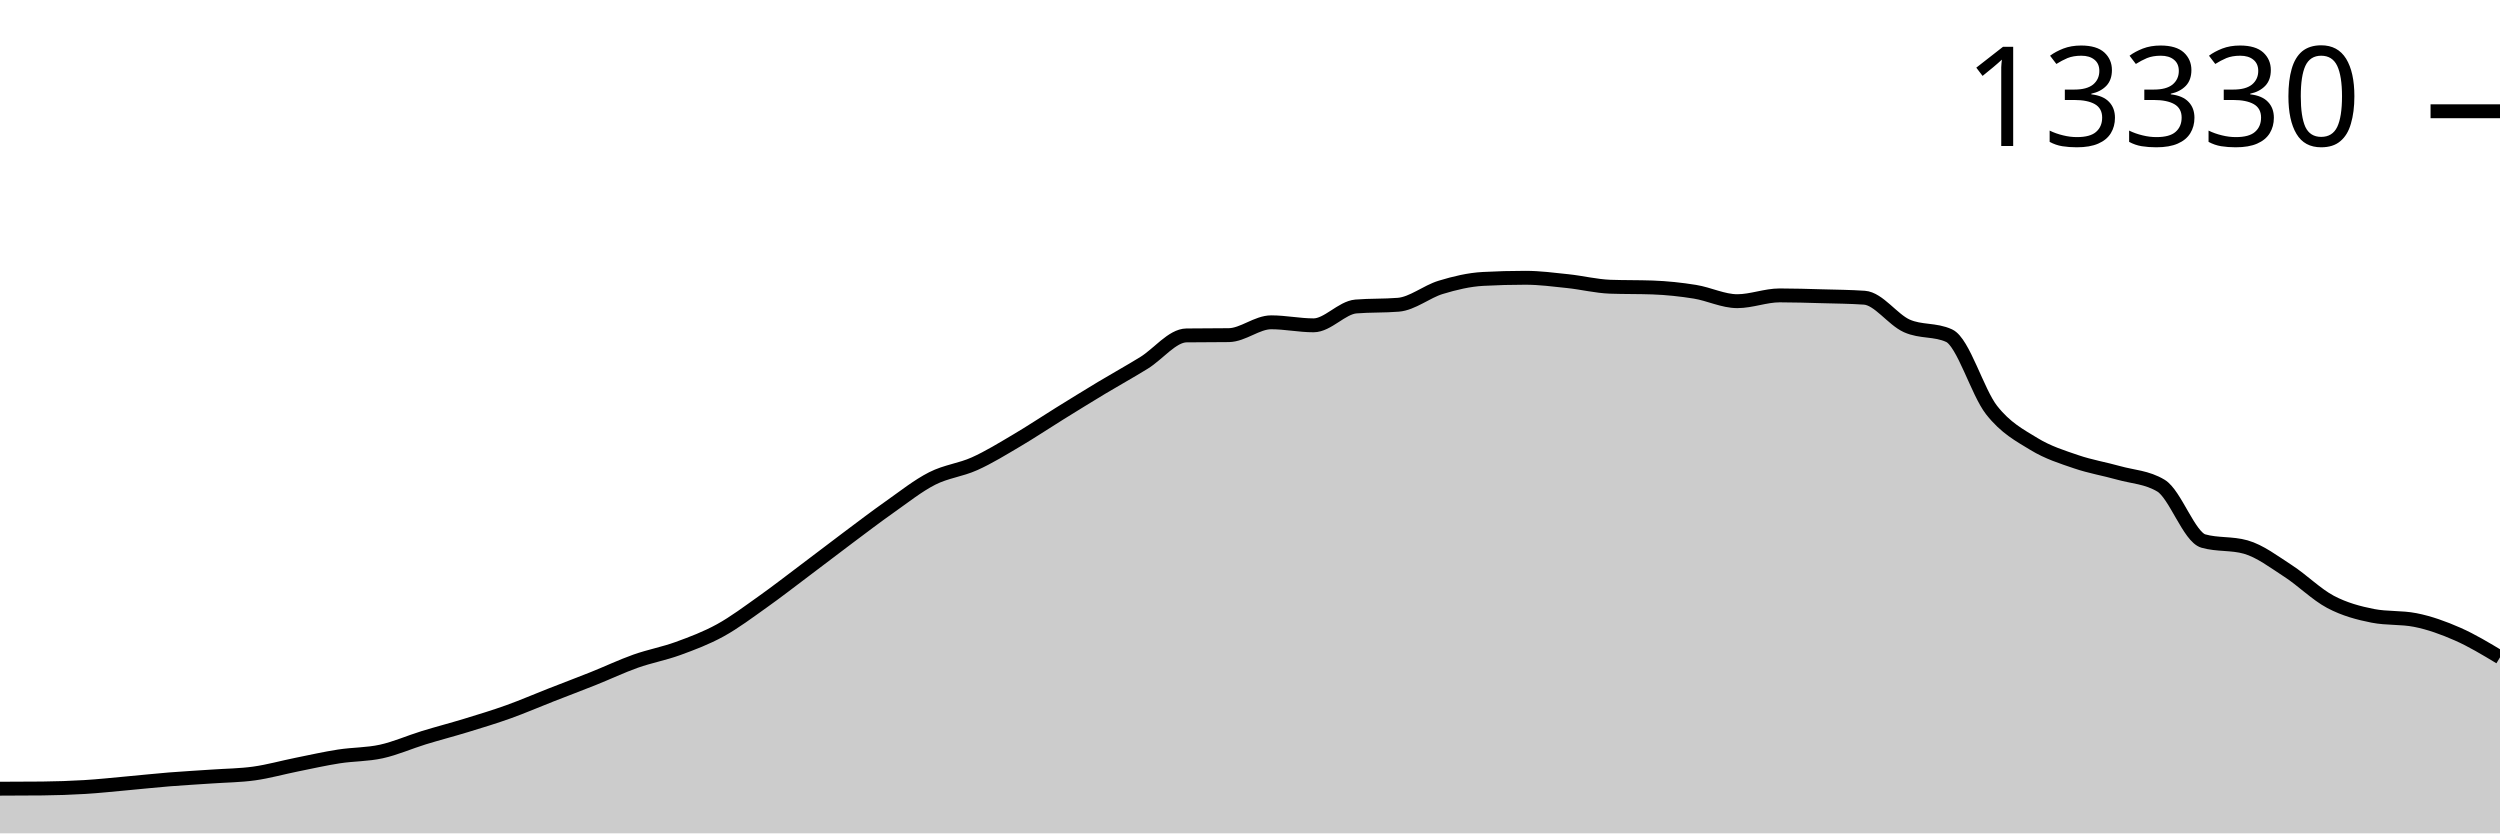
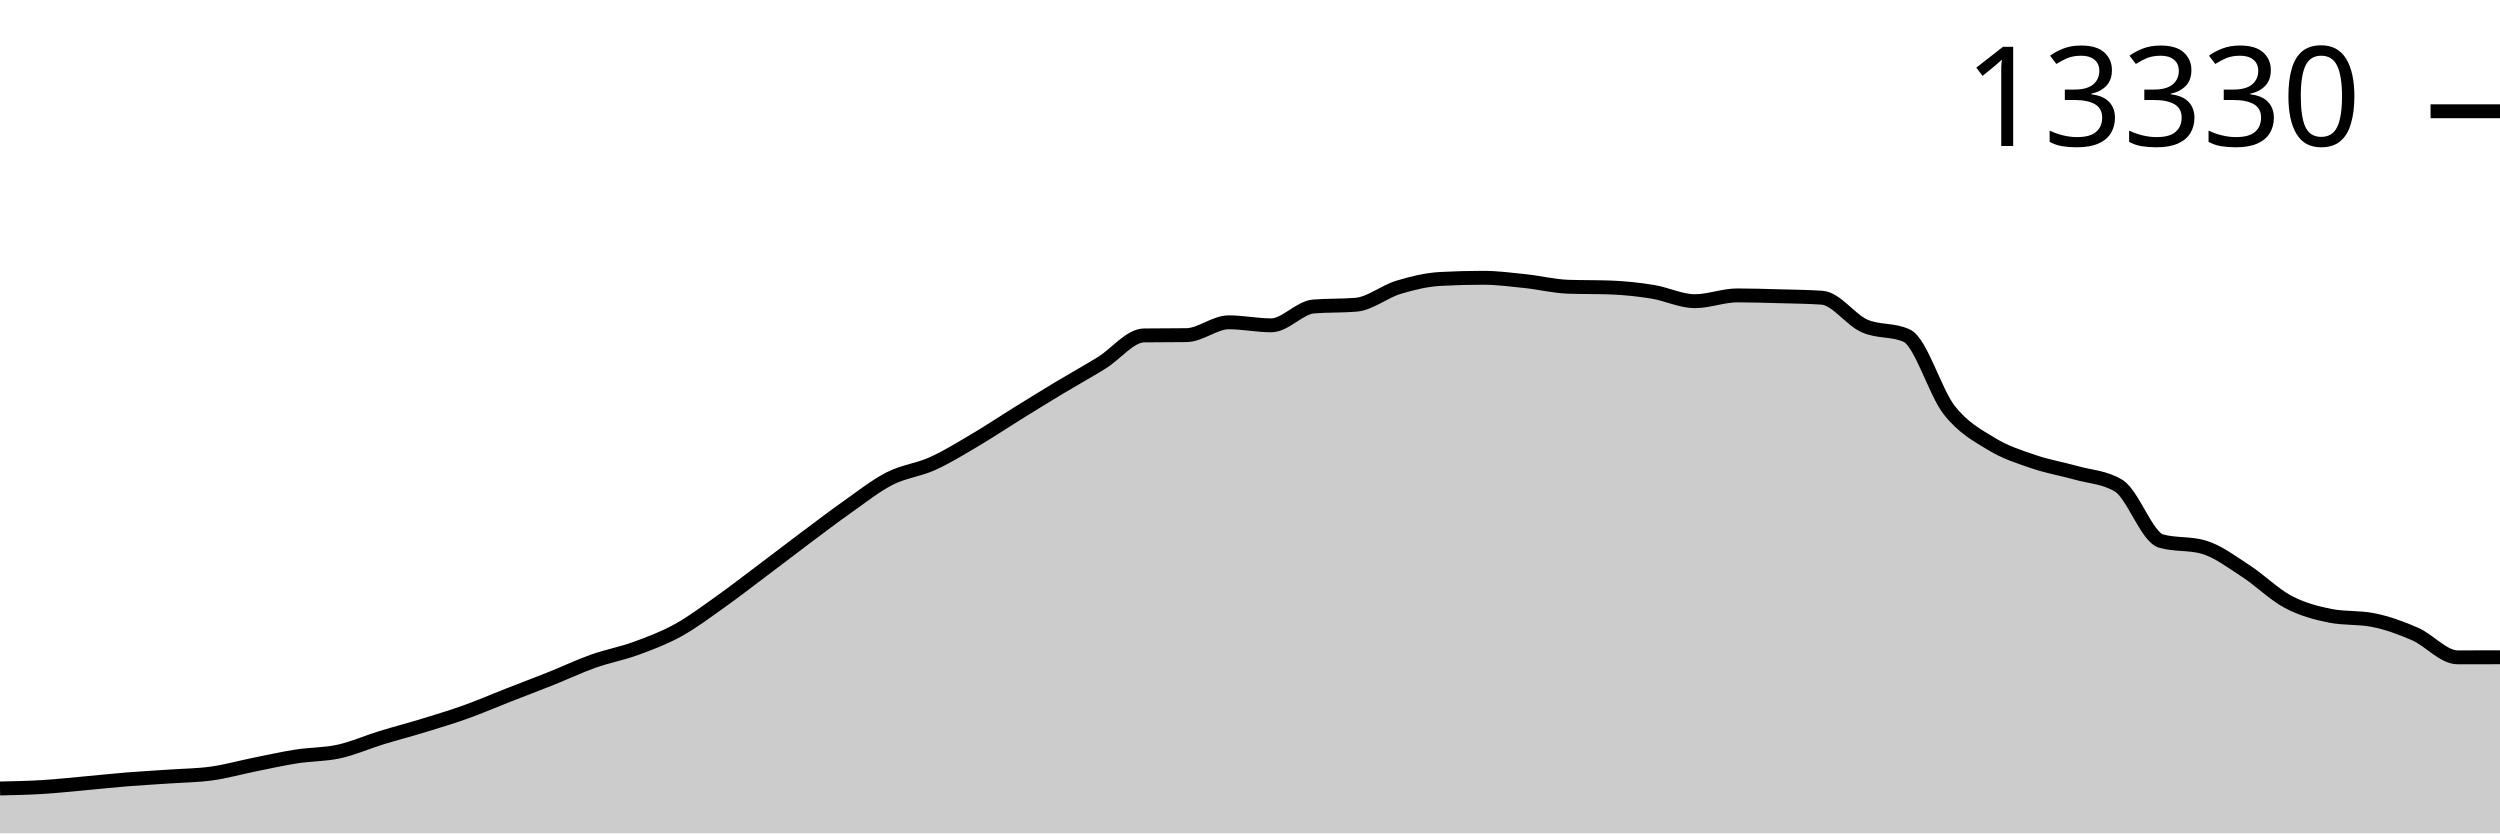
<svg xmlns="http://www.w3.org/2000/svg" viewBox="0 0 180 60">
  <g transform="translate(0,20)">
-     <path class="area" fill="rgba(0, 0, 0, 0.2)" d="M0,36.786C1.017,36.784,2.034,36.781,3.051,36.771C4.068,36.76,5.085,36.727,6.102,36.665C7.119,36.604,8.136,36.492,9.153,36.4C10.169,36.309,11.186,36.197,12.203,36.115C13.22,36.034,14.237,35.98,15.254,35.909C16.271,35.838,17.288,35.833,18.305,35.69C19.322,35.548,20.339,35.259,21.356,35.055C22.373,34.85,23.39,34.62,24.407,34.462C25.424,34.304,26.441,34.331,27.458,34.107C28.475,33.883,29.492,33.429,30.508,33.116C31.525,32.804,32.542,32.542,33.559,32.231C34.576,31.92,35.593,31.613,36.61,31.248C37.627,30.883,38.644,30.441,39.661,30.043C40.678,29.644,41.695,29.264,42.712,28.857C43.729,28.451,44.746,27.966,45.763,27.605C46.78,27.245,47.797,27.063,48.814,26.693C49.831,26.322,50.847,25.942,51.864,25.382C52.881,24.823,53.898,24.056,54.915,23.335C55.932,22.614,56.949,21.821,57.966,21.057C58.983,20.293,60,19.509,61.017,18.748C62.034,17.988,63.051,17.21,64.068,16.494C65.085,15.777,66.102,14.967,67.119,14.45C68.136,13.933,69.153,13.847,70.169,13.389C71.186,12.932,72.203,12.304,73.22,11.704C74.237,11.105,75.254,10.424,76.271,9.793C77.288,9.163,78.305,8.533,79.322,7.921C80.339,7.31,81.356,6.752,82.373,6.123C83.39,5.495,84.407,4.163,85.424,4.15C86.441,4.137,87.458,4.143,88.475,4.13C89.492,4.117,90.508,3.206,91.525,3.206C92.542,3.206,93.559,3.424,94.576,3.424C95.593,3.424,96.61,2.15,97.627,2.067C98.644,1.984,99.661,2.025,100.678,1.942C101.695,1.859,102.712,1,103.729,0.69C104.746,0.38,105.763,0.137,106.78,0.082C107.797,0.027,108.814,0,109.831,0C110.847,0,111.864,0.135,112.881,0.242C113.898,0.349,114.915,0.607,115.932,0.644C116.949,0.68,117.966,0.662,118.983,0.698C120,0.735,121.017,0.842,122.034,1.006C123.051,1.171,124.068,1.685,125.085,1.685C126.102,1.685,127.119,1.268,128.136,1.268C129.153,1.268,130.169,1.302,131.186,1.33C132.203,1.358,133.22,1.365,134.237,1.435C135.254,1.505,136.271,3.008,137.288,3.463C138.305,3.919,139.322,3.699,140.339,4.169C141.356,4.64,142.373,8.221,143.39,9.52C144.407,10.82,145.424,11.344,146.441,11.966C147.458,12.587,148.475,12.902,149.492,13.249C150.508,13.596,151.525,13.762,152.542,14.048C153.559,14.335,154.576,14.355,155.593,14.969C156.61,15.582,157.627,18.666,158.644,18.955C159.661,19.243,160.678,19.099,161.695,19.388C162.712,19.676,163.729,20.454,164.746,21.112C165.763,21.769,166.78,22.796,167.797,23.335C168.814,23.873,169.831,24.141,170.847,24.341C171.864,24.541,172.881,24.441,173.898,24.641C174.915,24.841,175.932,25.207,176.949,25.655C177.966,26.103,178.983,26.716,180,27.328L180,40C178.983,40,177.966,40,176.949,40C175.932,40,174.915,40,173.898,40C172.881,40,171.864,40,170.847,40C169.831,40,168.814,40,167.797,40C166.78,40,165.763,40,164.746,40C163.729,40,162.712,40,161.695,40C160.678,40,159.661,40,158.644,40C157.627,40,156.61,40,155.593,40C154.576,40,153.559,40,152.542,40C151.525,40,150.508,40,149.492,40C148.475,40,147.458,40,146.441,40C145.424,40,144.407,40,143.39,40C142.373,40,141.356,40,140.339,40C139.322,40,138.305,40,137.288,40C136.271,40,135.254,40,134.237,40C133.22,40,132.203,40,131.186,40C130.169,40,129.153,40,128.136,40C127.119,40,126.102,40,125.085,40C124.068,40,123.051,40,122.034,40C121.017,40,120,40,118.983,40C117.966,40,116.949,40,115.932,40C114.915,40,113.898,40,112.881,40C111.864,40,110.847,40,109.831,40C108.814,40,107.797,40,106.78,40C105.763,40,104.746,40,103.729,40C102.712,40,101.695,40,100.678,40C99.661,40,98.644,40,97.627,40C96.61,40,95.593,40,94.576,40C93.559,40,92.542,40,91.525,40C90.508,40,89.492,40,88.475,40C87.458,40,86.441,40,85.424,40C84.407,40,83.39,40,82.373,40C81.356,40,80.339,40,79.322,40C78.305,40,77.288,40,76.271,40C75.254,40,74.237,40,73.22,40C72.203,40,71.186,40,70.169,40C69.153,40,68.136,40,67.119,40C66.102,40,65.085,40,64.068,40C63.051,40,62.034,40,61.017,40C60,40,58.983,40,57.966,40C56.949,40,55.932,40,54.915,40C53.898,40,52.881,40,51.864,40C50.847,40,49.831,40,48.814,40C47.797,40,46.78,40,45.763,40C44.746,40,43.729,40,42.712,40C41.695,40,40.678,40,39.661,40C38.644,40,37.627,40,36.61,40C35.593,40,34.576,40,33.559,40C32.542,40,31.525,40,30.508,40C29.492,40,28.475,40,27.458,40C26.441,40,25.424,40,24.407,40C23.39,40,22.373,40,21.356,40C20.339,40,19.322,40,18.305,40C17.288,40,16.271,40,15.254,40C14.237,40,13.22,40,12.203,40C11.186,40,10.169,40,9.153,40C8.136,40,7.119,40,6.102,40C5.085,40,4.068,40,3.051,40C2.034,40,1.017,40,0,40Z" />
-     <path class="line" stroke="black" fill="none" d="M0,36.786C1.017,36.784,2.034,36.781,3.051,36.771C4.068,36.76,5.085,36.727,6.102,36.665C7.119,36.604,8.136,36.492,9.153,36.4C10.169,36.309,11.186,36.197,12.203,36.115C13.22,36.034,14.237,35.98,15.254,35.909C16.271,35.838,17.288,35.833,18.305,35.69C19.322,35.548,20.339,35.259,21.356,35.055C22.373,34.85,23.39,34.62,24.407,34.462C25.424,34.304,26.441,34.331,27.458,34.107C28.475,33.883,29.492,33.429,30.508,33.116C31.525,32.804,32.542,32.542,33.559,32.231C34.576,31.92,35.593,31.613,36.61,31.248C37.627,30.883,38.644,30.441,39.661,30.043C40.678,29.644,41.695,29.264,42.712,28.857C43.729,28.451,44.746,27.966,45.763,27.605C46.78,27.245,47.797,27.063,48.814,26.693C49.831,26.322,50.847,25.942,51.864,25.382C52.881,24.823,53.898,24.056,54.915,23.335C55.932,22.614,56.949,21.821,57.966,21.057C58.983,20.293,60,19.509,61.017,18.748C62.034,17.988,63.051,17.21,64.068,16.494C65.085,15.777,66.102,14.967,67.119,14.45C68.136,13.933,69.153,13.847,70.169,13.389C71.186,12.932,72.203,12.304,73.22,11.704C74.237,11.105,75.254,10.424,76.271,9.793C77.288,9.163,78.305,8.533,79.322,7.921C80.339,7.31,81.356,6.752,82.373,6.123C83.39,5.495,84.407,4.163,85.424,4.15C86.441,4.137,87.458,4.143,88.475,4.13C89.492,4.117,90.508,3.206,91.525,3.206C92.542,3.206,93.559,3.424,94.576,3.424C95.593,3.424,96.61,2.15,97.627,2.067C98.644,1.984,99.661,2.025,100.678,1.942C101.695,1.859,102.712,1,103.729,0.69C104.746,0.38,105.763,0.137,106.78,0.082C107.797,0.027,108.814,0,109.831,0C110.847,0,111.864,0.135,112.881,0.242C113.898,0.349,114.915,0.607,115.932,0.644C116.949,0.68,117.966,0.662,118.983,0.698C120,0.735,121.017,0.842,122.034,1.006C123.051,1.171,124.068,1.685,125.085,1.685C126.102,1.685,127.119,1.268,128.136,1.268C129.153,1.268,130.169,1.302,131.186,1.33C132.203,1.358,133.22,1.365,134.237,1.435C135.254,1.505,136.271,3.008,137.288,3.463C138.305,3.919,139.322,3.699,140.339,4.169C141.356,4.64,142.373,8.221,143.39,9.52C144.407,10.82,145.424,11.344,146.441,11.966C147.458,12.587,148.475,12.902,149.492,13.249C150.508,13.596,151.525,13.762,152.542,14.048C153.559,14.335,154.576,14.355,155.593,14.969C156.61,15.582,157.627,18.666,158.644,18.955C159.661,19.243,160.678,19.099,161.695,19.388C162.712,19.676,163.729,20.454,164.746,21.112C165.763,21.769,166.78,22.796,167.797,23.335C168.814,23.873,169.831,24.141,170.847,24.341C171.864,24.541,172.881,24.441,173.898,24.641C174.915,24.841,175.932,25.207,176.949,25.655C177.966,26.103,178.983,26.716,180,27.328" />
+     <path class="area" fill="rgba(0, 0, 0, 0.2)" d="M0,36.771C1.017,36.749,2.034,36.727,3.051,36.665C4.068,36.604,5.085,36.492,6.102,36.4C7.119,36.309,8.136,36.197,9.153,36.115C10.169,36.034,11.186,35.98,12.203,35.909C13.22,35.838,14.237,35.833,15.254,35.69C16.271,35.548,17.288,35.259,18.305,35.055C19.322,34.85,20.339,34.62,21.356,34.462C22.373,34.304,23.39,34.331,24.407,34.107C25.424,33.883,26.441,33.429,27.458,33.116C28.475,32.804,29.492,32.542,30.508,32.231C31.525,31.92,32.542,31.613,33.559,31.248C34.576,30.883,35.593,30.441,36.61,30.043C37.627,29.644,38.644,29.264,39.661,28.857C40.678,28.451,41.695,27.966,42.712,27.605C43.729,27.245,44.746,27.063,45.763,26.693C46.78,26.322,47.797,25.942,48.814,25.382C49.831,24.823,50.847,24.056,51.864,23.335C52.881,22.614,53.898,21.821,54.915,21.057C55.932,20.293,56.949,19.509,57.966,18.748C58.983,17.988,60,17.21,61.017,16.494C62.034,15.777,63.051,14.967,64.068,14.45C65.085,13.933,66.102,13.847,67.119,13.389C68.136,12.932,69.153,12.304,70.169,11.704C71.186,11.105,72.203,10.424,73.22,9.793C74.237,9.163,75.254,8.533,76.271,7.921C77.288,7.31,78.305,6.752,79.322,6.123C80.339,5.495,81.356,4.163,82.373,4.15C83.39,4.137,84.407,4.143,85.424,4.13C86.441,4.117,87.458,3.206,88.475,3.206C89.492,3.206,90.508,3.424,91.525,3.424C92.542,3.424,93.559,2.15,94.576,2.067C95.593,1.984,96.61,2.025,97.627,1.942C98.644,1.859,99.661,1,100.678,0.69C101.695,0.38,102.712,0.137,103.729,0.082C104.746,0.027,105.763,0,106.78,0C107.797,0,108.814,0.135,109.831,0.242C110.847,0.349,111.864,0.607,112.881,0.644C113.898,0.68,114.915,0.662,115.932,0.698C116.949,0.735,117.966,0.842,118.983,1.006C120,1.171,121.017,1.685,122.034,1.685C123.051,1.685,124.068,1.268,125.085,1.268C126.102,1.268,127.119,1.302,128.136,1.33C129.153,1.358,130.169,1.365,131.186,1.435C132.203,1.505,133.22,3.008,134.237,3.463C135.254,3.919,136.271,3.699,137.288,4.169C138.305,4.64,139.322,8.221,140.339,9.52C141.356,10.82,142.373,11.344,143.39,11.966C144.407,12.587,145.424,12.902,146.441,13.249C147.458,13.596,148.475,13.762,149.492,14.048C150.508,14.335,151.525,14.355,152.542,14.969C153.559,15.582,154.576,18.666,155.593,18.955C156.61,19.243,157.627,19.099,158.644,19.388C159.661,19.676,160.678,20.454,161.695,21.112C162.712,21.769,163.729,22.796,164.746,23.335C165.763,23.873,166.78,24.141,167.797,24.341C168.814,24.541,169.831,24.441,170.847,24.641C171.864,24.841,172.881,25.207,173.898,25.655C174.915,26.103,175.932,27.328,176.949,27.328C177.966,27.328,178.983,27.326,180,27.324L180,40C178.983,40,177.966,40,176.949,40C175.932,40,174.915,40,173.898,40C172.881,40,171.864,40,170.847,40C169.831,40,168.814,40,167.797,40C166.78,40,165.763,40,164.746,40C163.729,40,162.712,40,161.695,40C160.678,40,159.661,40,158.644,40C157.627,40,156.61,40,155.593,40C154.576,40,153.559,40,152.542,40C151.525,40,150.508,40,149.492,40C148.475,40,147.458,40,146.441,40C145.424,40,144.407,40,143.39,40C142.373,40,141.356,40,140.339,40C139.322,40,138.305,40,137.288,40C136.271,40,135.254,40,134.237,40C133.22,40,132.203,40,131.186,40C130.169,40,129.153,40,128.136,40C127.119,40,126.102,40,125.085,40C124.068,40,123.051,40,122.034,40C121.017,40,120,40,118.983,40C117.966,40,116.949,40,115.932,40C114.915,40,113.898,40,112.881,40C111.864,40,110.847,40,109.831,40C108.814,40,107.797,40,106.78,40C105.763,40,104.746,40,103.729,40C102.712,40,101.695,40,100.678,40C99.661,40,98.644,40,97.627,40C96.61,40,95.593,40,94.576,40C93.559,40,92.542,40,91.525,40C90.508,40,89.492,40,88.475,40C87.458,40,86.441,40,85.424,40C84.407,40,83.39,40,82.373,40C81.356,40,80.339,40,79.322,40C78.305,40,77.288,40,76.271,40C75.254,40,74.237,40,73.22,40C72.203,40,71.186,40,70.169,40C69.153,40,68.136,40,67.119,40C66.102,40,65.085,40,64.068,40C63.051,40,62.034,40,61.017,40C60,40,58.983,40,57.966,40C56.949,40,55.932,40,54.915,40C53.898,40,52.881,40,51.864,40C50.847,40,49.831,40,48.814,40C47.797,40,46.78,40,45.763,40C44.746,40,43.729,40,42.712,40C41.695,40,40.678,40,39.661,40C38.644,40,37.627,40,36.61,40C35.593,40,34.576,40,33.559,40C32.542,40,31.525,40,30.508,40C29.492,40,28.475,40,27.458,40C26.441,40,25.424,40,24.407,40C23.39,40,22.373,40,21.356,40C20.339,40,19.322,40,18.305,40C17.288,40,16.271,40,15.254,40C14.237,40,13.22,40,12.203,40C11.186,40,10.169,40,9.153,40C8.136,40,7.119,40,6.102,40C5.085,40,4.068,40,3.051,40C2.034,40,1.017,40,0,40Z" />
+     <path class="line" stroke="black" fill="none" d="M0,36.771C1.017,36.749,2.034,36.727,3.051,36.665C4.068,36.604,5.085,36.492,6.102,36.4C7.119,36.309,8.136,36.197,9.153,36.115C10.169,36.034,11.186,35.98,12.203,35.909C13.22,35.838,14.237,35.833,15.254,35.69C16.271,35.548,17.288,35.259,18.305,35.055C19.322,34.85,20.339,34.62,21.356,34.462C22.373,34.304,23.39,34.331,24.407,34.107C25.424,33.883,26.441,33.429,27.458,33.116C28.475,32.804,29.492,32.542,30.508,32.231C31.525,31.92,32.542,31.613,33.559,31.248C34.576,30.883,35.593,30.441,36.61,30.043C37.627,29.644,38.644,29.264,39.661,28.857C40.678,28.451,41.695,27.966,42.712,27.605C43.729,27.245,44.746,27.063,45.763,26.693C46.78,26.322,47.797,25.942,48.814,25.382C49.831,24.823,50.847,24.056,51.864,23.335C52.881,22.614,53.898,21.821,54.915,21.057C55.932,20.293,56.949,19.509,57.966,18.748C58.983,17.988,60,17.21,61.017,16.494C62.034,15.777,63.051,14.967,64.068,14.45C65.085,13.933,66.102,13.847,67.119,13.389C68.136,12.932,69.153,12.304,70.169,11.704C71.186,11.105,72.203,10.424,73.22,9.793C74.237,9.163,75.254,8.533,76.271,7.921C77.288,7.31,78.305,6.752,79.322,6.123C80.339,5.495,81.356,4.163,82.373,4.15C83.39,4.137,84.407,4.143,85.424,4.13C86.441,4.117,87.458,3.206,88.475,3.206C89.492,3.206,90.508,3.424,91.525,3.424C92.542,3.424,93.559,2.15,94.576,2.067C95.593,1.984,96.61,2.025,97.627,1.942C98.644,1.859,99.661,1,100.678,0.69C101.695,0.38,102.712,0.137,103.729,0.082C104.746,0.027,105.763,0,106.78,0C107.797,0,108.814,0.135,109.831,0.242C110.847,0.349,111.864,0.607,112.881,0.644C113.898,0.68,114.915,0.662,115.932,0.698C116.949,0.735,117.966,0.842,118.983,1.006C120,1.171,121.017,1.685,122.034,1.685C123.051,1.685,124.068,1.268,125.085,1.268C126.102,1.268,127.119,1.302,128.136,1.33C129.153,1.358,130.169,1.365,131.186,1.435C132.203,1.505,133.22,3.008,134.237,3.463C135.254,3.919,136.271,3.699,137.288,4.169C138.305,4.64,139.322,8.221,140.339,9.52C141.356,10.82,142.373,11.344,143.39,11.966C144.407,12.587,145.424,12.902,146.441,13.249C147.458,13.596,148.475,13.762,149.492,14.048C150.508,14.335,151.525,14.355,152.542,14.969C153.559,15.582,154.576,18.666,155.593,18.955C156.61,19.243,157.627,19.099,158.644,19.388C159.661,19.676,160.678,20.454,161.695,21.112C162.712,21.769,163.729,22.796,164.746,23.335C165.763,23.873,166.78,24.141,167.797,24.341C168.814,24.541,169.831,24.441,170.847,24.641C171.864,24.841,172.881,25.207,173.898,25.655C174.915,26.103,175.932,27.328,176.949,27.328C177.966,27.328,178.983,27.326,180,27.324" />
    <path class="axis-ceiling" stroke-width="1" stroke="black" fill="none" d="M175,-11.989L180,-11.989" />
    <text class="axis-ceiling-label" font-family="sans-serif" text-anchor="end" font-size="10px" x="170" y="-9.489">13330</text>
  </g>
</svg>
